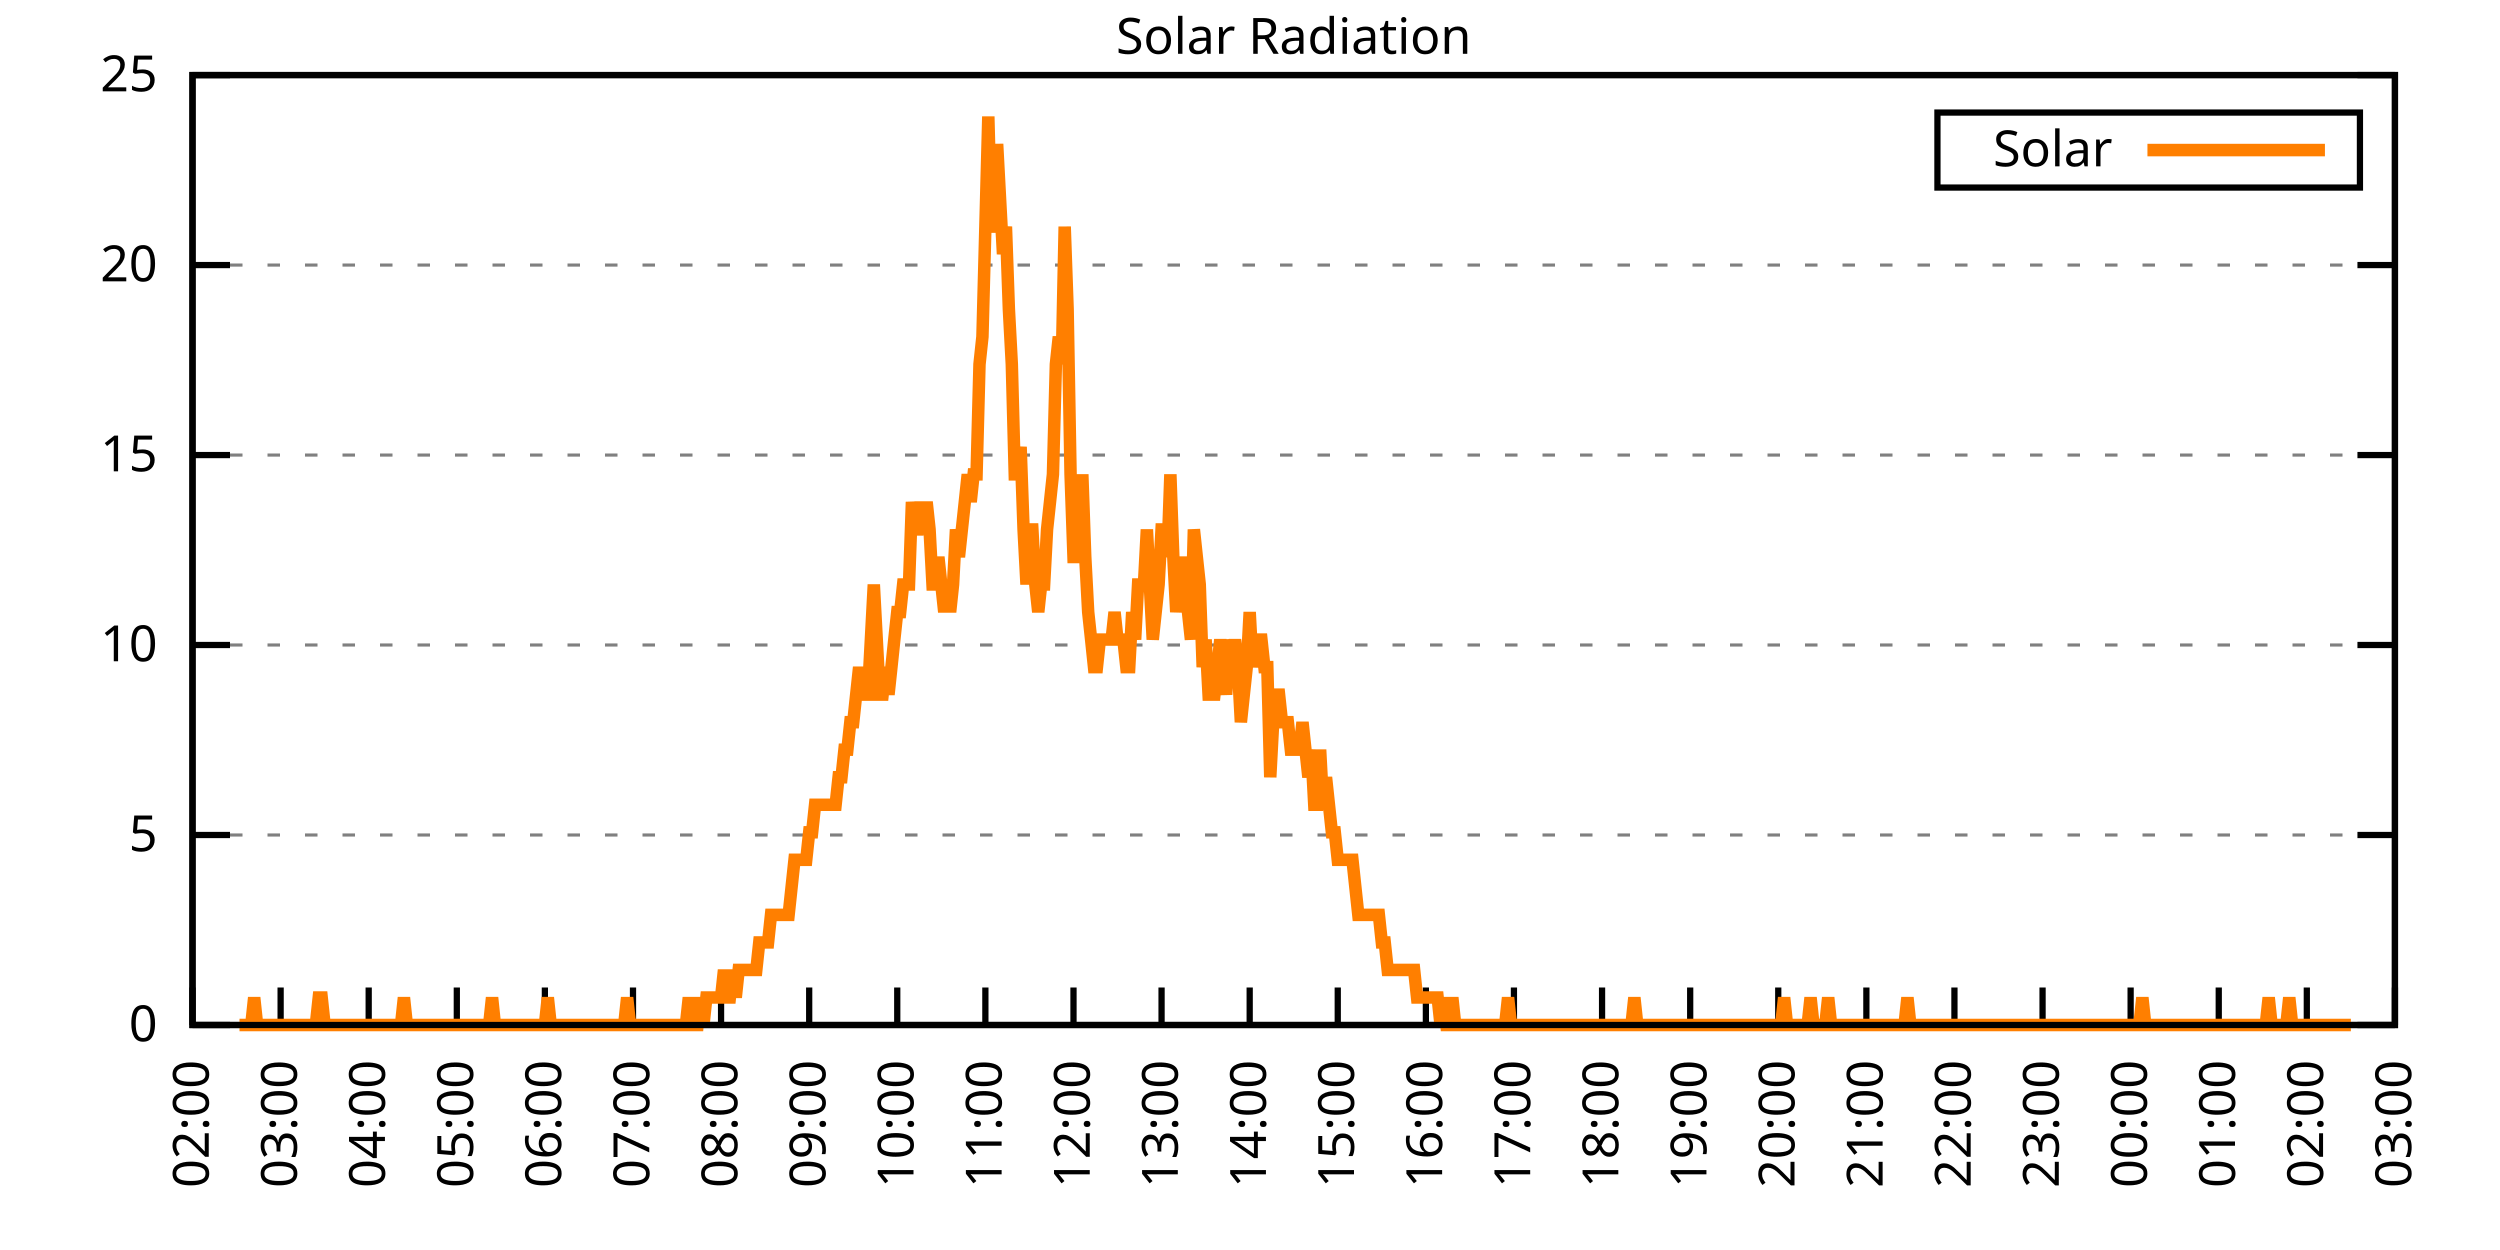
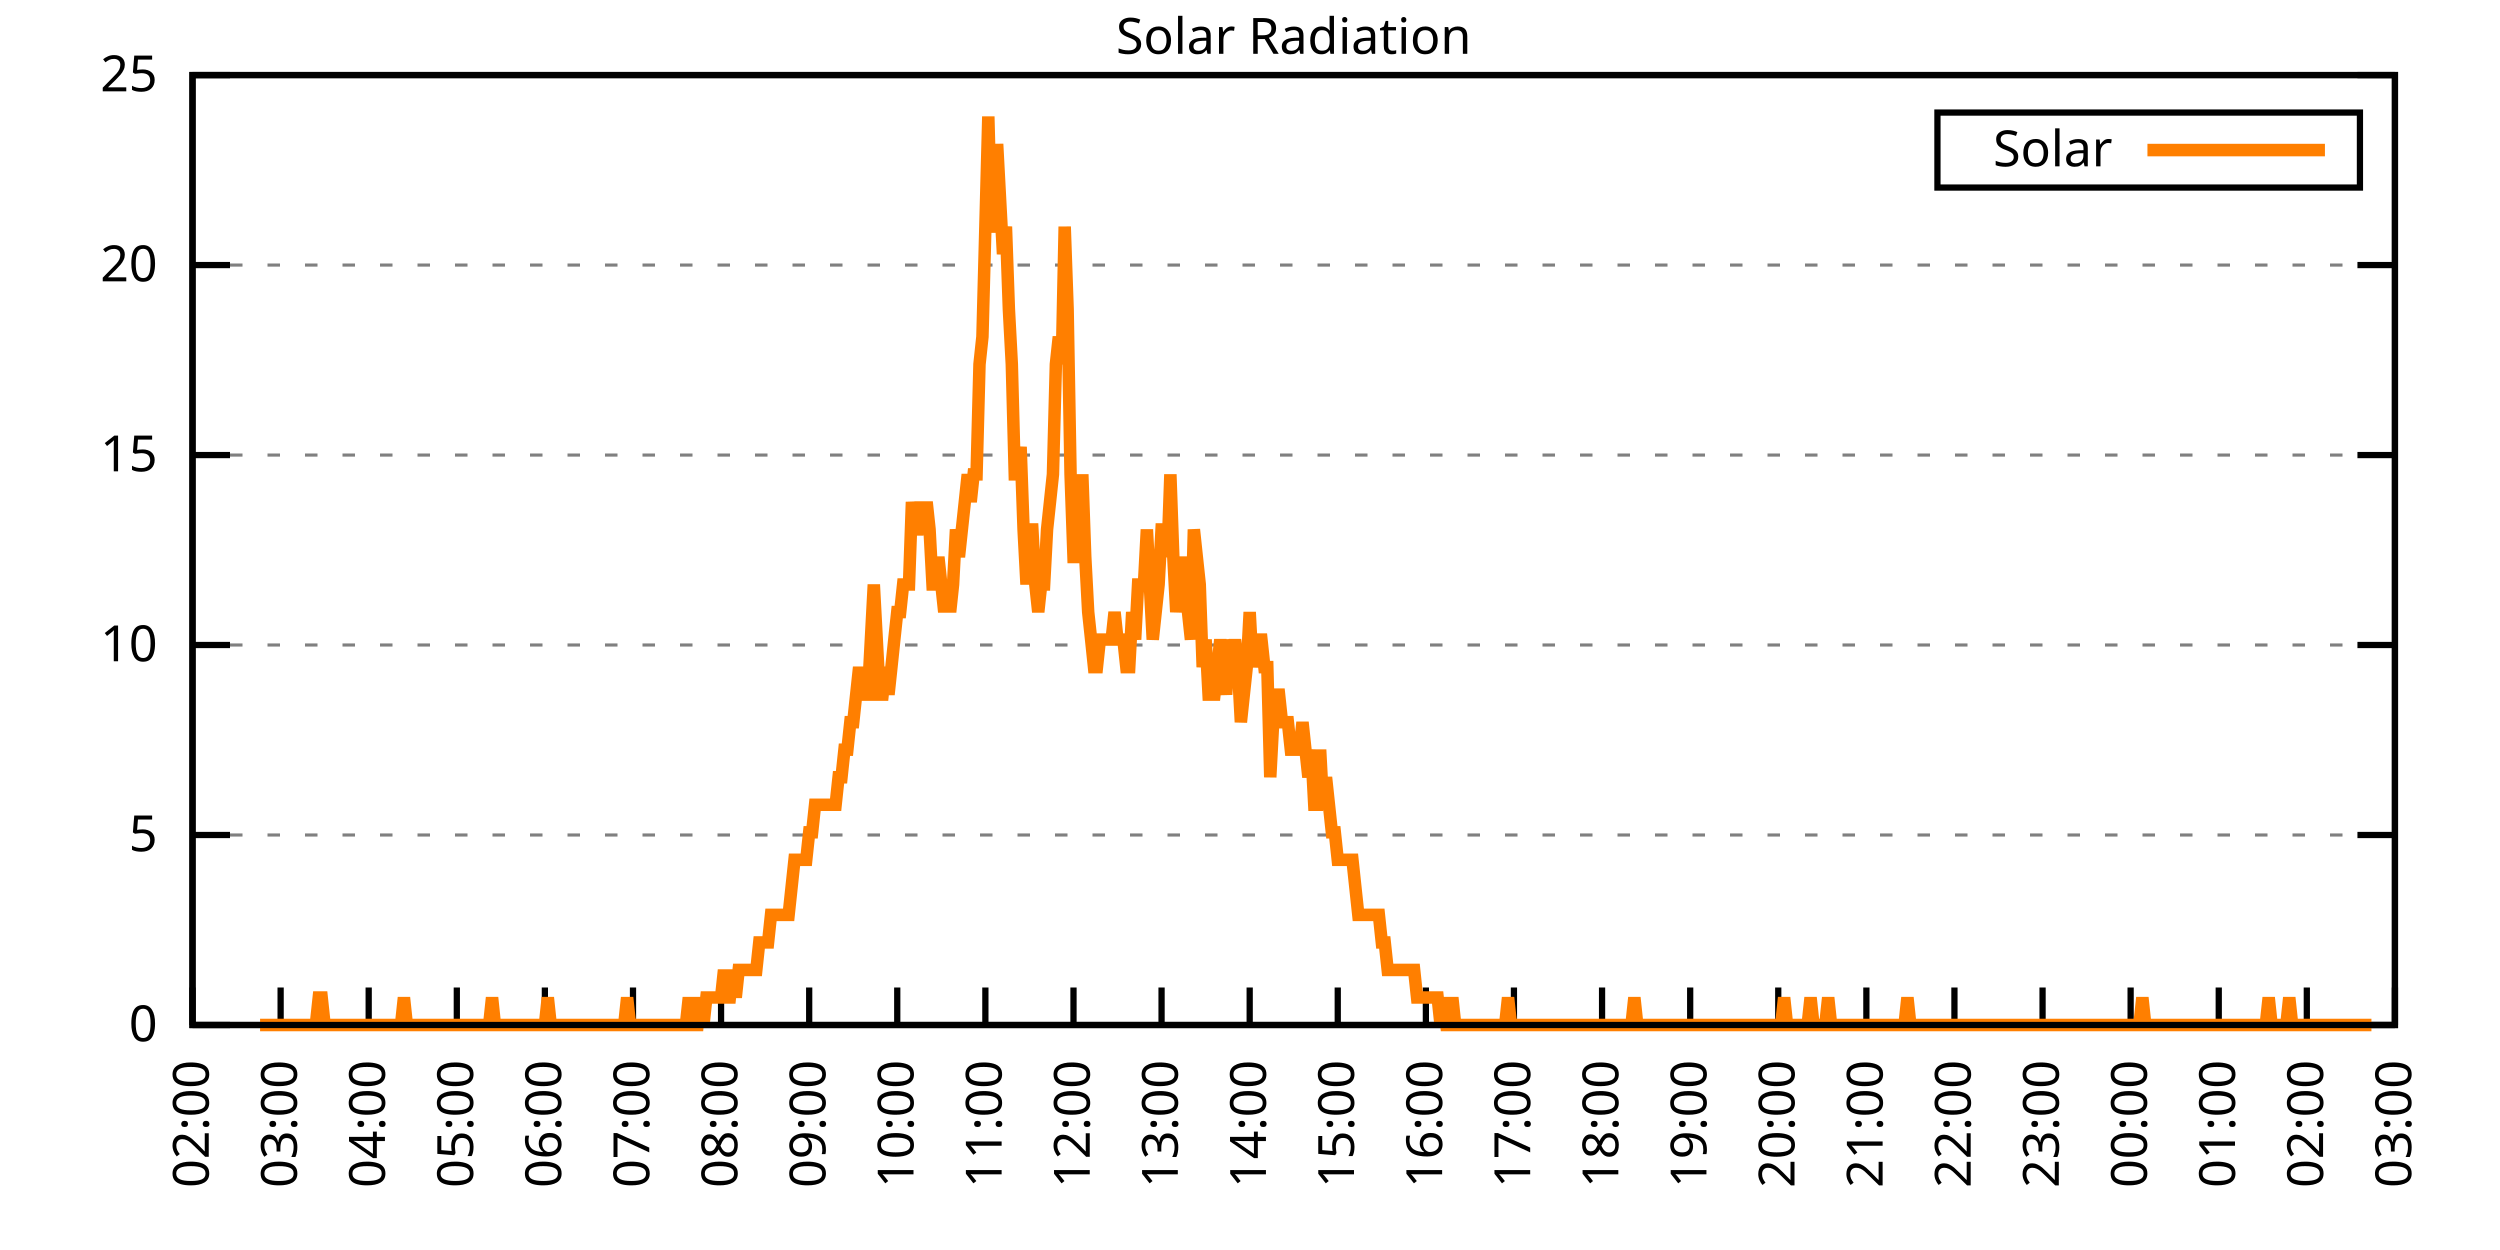
<svg xmlns="http://www.w3.org/2000/svg" xmlns:xlink="http://www.w3.org/1999/xlink" width="400" height="200" viewBox="0 0 400 200">
  <g id="gnuplot_canvas">
    <rect x="0" y="0" width="400" height="200" fill="none" />
    <defs>
      <circle id="gpDot" r="0.5" stroke-width="0.5" stroke="currentColor" />
      <path id="gpPt0" stroke-width="0.333" stroke="currentColor" d="M-1,0 h2 M0,-1 v2" />
      <path id="gpPt1" stroke-width="0.333" stroke="currentColor" d="M-1,-1 L1,1 M1,-1 L-1,1" />
      <path id="gpPt2" stroke-width="0.333" stroke="currentColor" d="M-1,0 L1,0 M0,-1 L0,1 M-1,-1 L1,1 M-1,1 L1,-1" />
      <rect id="gpPt3" stroke-width="0.333" stroke="currentColor" x="-1" y="-1" width="2" height="2" />
      <rect id="gpPt4" stroke-width="0.333" stroke="currentColor" fill="currentColor" x="-1" y="-1" width="2" height="2" />
      <circle id="gpPt5" stroke-width="0.333" stroke="currentColor" cx="0" cy="0" r="1" />
      <use xlink:href="#gpPt5" id="gpPt6" fill="currentColor" stroke="none" />
      <path id="gpPt7" stroke-width="0.333" stroke="currentColor" d="M0,-1.33 L-1.33,0.67 L1.33,0.67 z" />
      <use xlink:href="#gpPt7" id="gpPt8" fill="currentColor" stroke="none" />
      <use xlink:href="#gpPt7" id="gpPt9" stroke="currentColor" transform="rotate(180)" />
      <use xlink:href="#gpPt9" id="gpPt10" fill="currentColor" stroke="none" />
      <use xlink:href="#gpPt3" id="gpPt11" stroke="currentColor" transform="rotate(45)" />
      <use xlink:href="#gpPt11" id="gpPt12" fill="currentColor" stroke="none" />
      <path id="gpPt13" stroke-width="0.333" stroke="currentColor" d="M0,1.330 L1.265,0.411 L0.782,-1.067 L-0.782,-1.076 L-1.265,0.411 z" />
      <use xlink:href="#gpPt13" id="gpPt14" fill="currentColor" stroke="none" />
      <filter id="textbox" filterUnits="objectBoundingBox" x="0" y="0" height="1" width="1">
        <feFlood flood-color="white" flood-opacity="1" result="bgnd" />
        <feComposite in="SourceGraphic" in2="bgnd" operator="atop" />
      </filter>
      <filter id="greybox" filterUnits="objectBoundingBox" x="0" y="0" height="1" width="1">
        <feFlood flood-color="lightgrey" flood-opacity="1" result="grey" />
        <feComposite in="SourceGraphic" in2="grey" operator="atop" />
      </filter>
    </defs>
    <g fill="none" color="white" stroke="currentColor" stroke-width="1.00" stroke-linecap="butt" stroke-linejoin="miter">
</g>
    <g fill="none" color="black" stroke="currentColor" stroke-width="1.00" stroke-linecap="butt" stroke-linejoin="miter">
      <g stroke="none" shape-rendering="crispEdges">
        <polygon fill="rgb(255, 255, 255)" points="30.80,164.00 383.18,164.00 383.18,12.02 30.80,12.02 " />
      </g>
    </g>
    <g fill="none" color="black" stroke="currentColor" stroke-width="1.00" stroke-linecap="butt" stroke-linejoin="miter">
</g>
    <g fill="none" color="black" stroke="black" stroke-width="0.50" stroke-linecap="butt" stroke-linejoin="miter">
</g>
    <g fill="none" color="gray" stroke="currentColor" stroke-width="0.50" stroke-linecap="butt" stroke-linejoin="miter">
      <path stroke="gray" stroke-dasharray="2,4" class="gridline" d="M30.80,164.00 L383.19,164.00  " />
    </g>
    <g fill="none" color="gray" stroke="gray" stroke-width="1.00" stroke-linecap="butt" stroke-linejoin="miter">
</g>
    <g fill="none" color="black" stroke="currentColor" stroke-width="1.00" stroke-linecap="butt" stroke-linejoin="miter">
      <path stroke="black" d="M30.80,164.00 L36.80,164.00 M383.19,164.00 L377.19,164.00  " />
      <g transform="translate(25.20,166.60)" stroke="none" fill="black" font-family="Sans" font-size="8.00" text-anchor="end">
        <text>
          <tspan font-family="Sans"> 0</tspan>
        </text>
      </g>
    </g>
    <g fill="none" color="black" stroke="currentColor" stroke-width="1.00" stroke-linecap="butt" stroke-linejoin="miter">
</g>
    <g fill="none" color="black" stroke="black" stroke-width="0.50" stroke-linecap="butt" stroke-linejoin="miter">
</g>
    <g fill="none" color="gray" stroke="currentColor" stroke-width="0.50" stroke-linecap="butt" stroke-linejoin="miter">
      <path stroke="gray" stroke-dasharray="2,4" class="gridline" d="M30.80,133.60 L383.19,133.60  " />
    </g>
    <g fill="none" color="gray" stroke="gray" stroke-width="1.00" stroke-linecap="butt" stroke-linejoin="miter">
</g>
    <g fill="none" color="black" stroke="currentColor" stroke-width="1.00" stroke-linecap="butt" stroke-linejoin="miter">
      <path stroke="black" d="M30.80,133.60 L36.80,133.60 M383.19,133.60 L377.19,133.60  " />
      <g transform="translate(25.20,136.20)" stroke="none" fill="black" font-family="Sans" font-size="8.00" text-anchor="end">
        <text>
          <tspan font-family="Sans"> 5</tspan>
        </text>
      </g>
    </g>
    <g fill="none" color="black" stroke="currentColor" stroke-width="1.00" stroke-linecap="butt" stroke-linejoin="miter">
</g>
    <g fill="none" color="black" stroke="black" stroke-width="0.50" stroke-linecap="butt" stroke-linejoin="miter">
</g>
    <g fill="none" color="gray" stroke="currentColor" stroke-width="0.50" stroke-linecap="butt" stroke-linejoin="miter">
      <path stroke="gray" stroke-dasharray="2,4" class="gridline" d="M30.80,103.20 L383.19,103.20  " />
    </g>
    <g fill="none" color="gray" stroke="gray" stroke-width="1.00" stroke-linecap="butt" stroke-linejoin="miter">
</g>
    <g fill="none" color="black" stroke="currentColor" stroke-width="1.00" stroke-linecap="butt" stroke-linejoin="miter">
      <path stroke="black" d="M30.80,103.20 L36.80,103.20 M383.19,103.20 L377.19,103.20  " />
      <g transform="translate(25.20,105.80)" stroke="none" fill="black" font-family="Sans" font-size="8.00" text-anchor="end">
        <text>
          <tspan font-family="Sans"> 10</tspan>
        </text>
      </g>
    </g>
    <g fill="none" color="black" stroke="currentColor" stroke-width="1.00" stroke-linecap="butt" stroke-linejoin="miter">
</g>
    <g fill="none" color="black" stroke="black" stroke-width="0.50" stroke-linecap="butt" stroke-linejoin="miter">
</g>
    <g fill="none" color="gray" stroke="currentColor" stroke-width="0.50" stroke-linecap="butt" stroke-linejoin="miter">
      <path stroke="gray" stroke-dasharray="2,4" class="gridline" d="M30.80,72.81 L383.19,72.81  " />
    </g>
    <g fill="none" color="gray" stroke="gray" stroke-width="1.00" stroke-linecap="butt" stroke-linejoin="miter">
</g>
    <g fill="none" color="black" stroke="currentColor" stroke-width="1.00" stroke-linecap="butt" stroke-linejoin="miter">
      <path stroke="black" d="M30.80,72.81 L36.80,72.81 M383.19,72.81 L377.19,72.81  " />
      <g transform="translate(25.20,75.41)" stroke="none" fill="black" font-family="Sans" font-size="8.00" text-anchor="end">
        <text>
          <tspan font-family="Sans"> 15</tspan>
        </text>
      </g>
    </g>
    <g fill="none" color="black" stroke="currentColor" stroke-width="1.00" stroke-linecap="butt" stroke-linejoin="miter">
</g>
    <g fill="none" color="black" stroke="black" stroke-width="0.50" stroke-linecap="butt" stroke-linejoin="miter">
</g>
    <g fill="none" color="gray" stroke="currentColor" stroke-width="0.50" stroke-linecap="butt" stroke-linejoin="miter">
      <path stroke="gray" stroke-dasharray="2,4" class="gridline" d="M30.80,42.41 L383.19,42.41  " />
    </g>
    <g fill="none" color="gray" stroke="gray" stroke-width="1.00" stroke-linecap="butt" stroke-linejoin="miter">
</g>
    <g fill="none" color="black" stroke="currentColor" stroke-width="1.00" stroke-linecap="butt" stroke-linejoin="miter">
      <path stroke="black" d="M30.80,42.41 L36.80,42.41 M383.19,42.41 L377.19,42.41  " />
      <g transform="translate(25.20,45.01)" stroke="none" fill="black" font-family="Sans" font-size="8.00" text-anchor="end">
        <text>
          <tspan font-family="Sans"> 20</tspan>
        </text>
      </g>
    </g>
    <g fill="none" color="black" stroke="currentColor" stroke-width="1.00" stroke-linecap="butt" stroke-linejoin="miter">
</g>
    <g fill="none" color="black" stroke="black" stroke-width="0.50" stroke-linecap="butt" stroke-linejoin="miter">
</g>
    <g fill="none" color="gray" stroke="currentColor" stroke-width="0.50" stroke-linecap="butt" stroke-linejoin="miter">
      <path stroke="gray" stroke-dasharray="2,4" class="gridline" d="M30.80,12.01 L383.19,12.01  " />
    </g>
    <g fill="none" color="gray" stroke="gray" stroke-width="1.00" stroke-linecap="butt" stroke-linejoin="miter">
</g>
    <g fill="none" color="black" stroke="currentColor" stroke-width="1.00" stroke-linecap="butt" stroke-linejoin="miter">
      <path stroke="black" d="M30.80,12.01 L36.80,12.01 M383.19,12.01 L377.19,12.01  " />
      <g transform="translate(25.20,14.61)" stroke="none" fill="black" font-family="Sans" font-size="8.00" text-anchor="end">
        <text>
          <tspan font-family="Sans"> 25</tspan>
        </text>
      </g>
    </g>
    <g fill="none" color="black" stroke="currentColor" stroke-width="1.00" stroke-linecap="butt" stroke-linejoin="miter">
      <path stroke="black" d="M30.80,164.00 L30.80,158.00  " />
      <g transform="translate(33.40,169.60) rotate(270.00)" stroke="none" fill="black" font-family="Sans" font-size="8.00" text-anchor="end">
        <text>
          <tspan font-family="Sans">02:00</tspan>
        </text>
      </g>
    </g>
    <g fill="none" color="black" stroke="currentColor" stroke-width="1.00" stroke-linecap="butt" stroke-linejoin="miter">
      <path stroke="black" d="M44.90,164.00 L44.90,158.00  " />
      <g transform="translate(47.50,169.60) rotate(270.00)" stroke="none" fill="black" font-family="Sans" font-size="8.00" text-anchor="end">
        <text>
          <tspan font-family="Sans">03:00</tspan>
        </text>
      </g>
    </g>
    <g fill="none" color="black" stroke="currentColor" stroke-width="1.00" stroke-linecap="butt" stroke-linejoin="miter">
      <path stroke="black" d="M58.99,164.00 L58.99,158.00  " />
      <g transform="translate(61.59,169.60) rotate(270.00)" stroke="none" fill="black" font-family="Sans" font-size="8.00" text-anchor="end">
        <text>
          <tspan font-family="Sans">04:00</tspan>
        </text>
      </g>
    </g>
    <g fill="none" color="black" stroke="currentColor" stroke-width="1.00" stroke-linecap="butt" stroke-linejoin="miter">
      <path stroke="black" d="M73.09,164.00 L73.09,158.00  " />
      <g transform="translate(75.69,169.60) rotate(270.00)" stroke="none" fill="black" font-family="Sans" font-size="8.00" text-anchor="end">
        <text>
          <tspan font-family="Sans">05:00</tspan>
        </text>
      </g>
    </g>
    <g fill="none" color="black" stroke="currentColor" stroke-width="1.00" stroke-linecap="butt" stroke-linejoin="miter">
      <path stroke="black" d="M87.18,164.00 L87.18,158.00  " />
      <g transform="translate(89.78,169.60) rotate(270.00)" stroke="none" fill="black" font-family="Sans" font-size="8.00" text-anchor="end">
        <text>
          <tspan font-family="Sans">06:00</tspan>
        </text>
      </g>
    </g>
    <g fill="none" color="black" stroke="currentColor" stroke-width="1.00" stroke-linecap="butt" stroke-linejoin="miter">
      <path stroke="black" d="M101.28,164.00 L101.28,158.00  " />
      <g transform="translate(103.88,169.60) rotate(270.00)" stroke="none" fill="black" font-family="Sans" font-size="8.00" text-anchor="end">
        <text>
          <tspan font-family="Sans">07:00</tspan>
        </text>
      </g>
    </g>
    <g fill="none" color="black" stroke="currentColor" stroke-width="1.00" stroke-linecap="butt" stroke-linejoin="miter">
      <path stroke="black" d="M115.37,164.00 L115.37,158.00  " />
      <g transform="translate(117.97,169.60) rotate(270.00)" stroke="none" fill="black" font-family="Sans" font-size="8.00" text-anchor="end">
        <text>
          <tspan font-family="Sans">08:00</tspan>
        </text>
      </g>
    </g>
    <g fill="none" color="black" stroke="currentColor" stroke-width="1.00" stroke-linecap="butt" stroke-linejoin="miter">
      <path stroke="black" d="M129.47,164.00 L129.47,158.00  " />
      <g transform="translate(132.07,169.60) rotate(270.00)" stroke="none" fill="black" font-family="Sans" font-size="8.00" text-anchor="end">
        <text>
          <tspan font-family="Sans">09:00</tspan>
        </text>
      </g>
    </g>
    <g fill="none" color="black" stroke="currentColor" stroke-width="1.00" stroke-linecap="butt" stroke-linejoin="miter">
      <path stroke="black" d="M143.56,164.00 L143.56,158.00  " />
      <g transform="translate(146.16,169.60) rotate(270.00)" stroke="none" fill="black" font-family="Sans" font-size="8.00" text-anchor="end">
        <text>
          <tspan font-family="Sans">10:00</tspan>
        </text>
      </g>
    </g>
    <g fill="none" color="black" stroke="currentColor" stroke-width="1.00" stroke-linecap="butt" stroke-linejoin="miter">
      <path stroke="black" d="M157.66,164.00 L157.66,158.00  " />
      <g transform="translate(160.26,169.60) rotate(270.00)" stroke="none" fill="black" font-family="Sans" font-size="8.00" text-anchor="end">
        <text>
          <tspan font-family="Sans">11:00</tspan>
        </text>
      </g>
    </g>
    <g fill="none" color="black" stroke="currentColor" stroke-width="1.00" stroke-linecap="butt" stroke-linejoin="miter">
      <path stroke="black" d="M171.76,164.00 L171.76,158.00  " />
      <g transform="translate(174.36,169.60) rotate(270.00)" stroke="none" fill="black" font-family="Sans" font-size="8.00" text-anchor="end">
        <text>
          <tspan font-family="Sans">12:00</tspan>
        </text>
      </g>
    </g>
    <g fill="none" color="black" stroke="currentColor" stroke-width="1.00" stroke-linecap="butt" stroke-linejoin="miter">
      <path stroke="black" d="M185.85,164.00 L185.85,158.00  " />
      <g transform="translate(188.45,169.60) rotate(270.00)" stroke="none" fill="black" font-family="Sans" font-size="8.00" text-anchor="end">
        <text>
          <tspan font-family="Sans">13:00</tspan>
        </text>
      </g>
    </g>
    <g fill="none" color="black" stroke="currentColor" stroke-width="1.00" stroke-linecap="butt" stroke-linejoin="miter">
      <path stroke="black" d="M199.95,164.00 L199.95,158.00  " />
      <g transform="translate(202.55,169.60) rotate(270.00)" stroke="none" fill="black" font-family="Sans" font-size="8.00" text-anchor="end">
        <text>
          <tspan font-family="Sans">14:00</tspan>
        </text>
      </g>
    </g>
    <g fill="none" color="black" stroke="currentColor" stroke-width="1.00" stroke-linecap="butt" stroke-linejoin="miter">
      <path stroke="black" d="M214.04,164.00 L214.04,158.00  " />
      <g transform="translate(216.64,169.60) rotate(270.00)" stroke="none" fill="black" font-family="Sans" font-size="8.00" text-anchor="end">
        <text>
          <tspan font-family="Sans">15:00</tspan>
        </text>
      </g>
    </g>
    <g fill="none" color="black" stroke="currentColor" stroke-width="1.00" stroke-linecap="butt" stroke-linejoin="miter">
      <path stroke="black" d="M228.14,164.00 L228.14,158.00  " />
      <g transform="translate(230.74,169.60) rotate(270.00)" stroke="none" fill="black" font-family="Sans" font-size="8.00" text-anchor="end">
        <text>
          <tspan font-family="Sans">16:00</tspan>
        </text>
      </g>
    </g>
    <g fill="none" color="black" stroke="currentColor" stroke-width="1.00" stroke-linecap="butt" stroke-linejoin="miter">
      <path stroke="black" d="M242.23,164.00 L242.23,158.00  " />
      <g transform="translate(244.83,169.60) rotate(270.00)" stroke="none" fill="black" font-family="Sans" font-size="8.00" text-anchor="end">
        <text>
          <tspan font-family="Sans">17:00</tspan>
        </text>
      </g>
    </g>
    <g fill="none" color="black" stroke="currentColor" stroke-width="1.00" stroke-linecap="butt" stroke-linejoin="miter">
      <path stroke="black" d="M256.33,164.00 L256.33,158.00  " />
      <g transform="translate(258.93,169.60) rotate(270.00)" stroke="none" fill="black" font-family="Sans" font-size="8.00" text-anchor="end">
        <text>
          <tspan font-family="Sans">18:00</tspan>
        </text>
      </g>
    </g>
    <g fill="none" color="black" stroke="currentColor" stroke-width="1.00" stroke-linecap="butt" stroke-linejoin="miter">
      <path stroke="black" d="M270.43,164.00 L270.43,158.00  " />
      <g transform="translate(273.03,169.60) rotate(270.00)" stroke="none" fill="black" font-family="Sans" font-size="8.00" text-anchor="end">
        <text>
          <tspan font-family="Sans">19:00</tspan>
        </text>
      </g>
    </g>
    <g fill="none" color="black" stroke="currentColor" stroke-width="1.00" stroke-linecap="butt" stroke-linejoin="miter">
      <path stroke="black" d="M284.52,164.00 L284.52,158.00  " />
      <g transform="translate(287.12,169.60) rotate(270.00)" stroke="none" fill="black" font-family="Sans" font-size="8.00" text-anchor="end">
        <text>
          <tspan font-family="Sans">20:00</tspan>
        </text>
      </g>
    </g>
    <g fill="none" color="black" stroke="currentColor" stroke-width="1.00" stroke-linecap="butt" stroke-linejoin="miter">
      <path stroke="black" d="M298.62,164.00 L298.62,158.00  " />
      <g transform="translate(301.22,169.60) rotate(270.00)" stroke="none" fill="black" font-family="Sans" font-size="8.00" text-anchor="end">
        <text>
          <tspan font-family="Sans">21:00</tspan>
        </text>
      </g>
    </g>
    <g fill="none" color="black" stroke="currentColor" stroke-width="1.00" stroke-linecap="butt" stroke-linejoin="miter">
      <path stroke="black" d="M312.71,164.00 L312.71,158.00  " />
      <g transform="translate(315.31,169.60) rotate(270.00)" stroke="none" fill="black" font-family="Sans" font-size="8.00" text-anchor="end">
        <text>
          <tspan font-family="Sans">22:00</tspan>
        </text>
      </g>
    </g>
    <g fill="none" color="black" stroke="currentColor" stroke-width="1.00" stroke-linecap="butt" stroke-linejoin="miter">
      <path stroke="black" d="M326.81,164.00 L326.81,158.00  " />
      <g transform="translate(329.41,169.60) rotate(270.00)" stroke="none" fill="black" font-family="Sans" font-size="8.00" text-anchor="end">
        <text>
          <tspan font-family="Sans">23:00</tspan>
        </text>
      </g>
    </g>
    <g fill="none" color="black" stroke="currentColor" stroke-width="1.00" stroke-linecap="butt" stroke-linejoin="miter">
      <path stroke="black" d="M340.90,164.00 L340.90,158.00  " />
      <g transform="translate(343.50,169.60) rotate(270.00)" stroke="none" fill="black" font-family="Sans" font-size="8.00" text-anchor="end">
        <text>
          <tspan font-family="Sans">00:00</tspan>
        </text>
      </g>
    </g>
    <g fill="none" color="black" stroke="currentColor" stroke-width="1.00" stroke-linecap="butt" stroke-linejoin="miter">
      <path stroke="black" d="M355.00,164.00 L355.00,158.00  " />
      <g transform="translate(357.60,169.60) rotate(270.00)" stroke="none" fill="black" font-family="Sans" font-size="8.00" text-anchor="end">
        <text>
          <tspan font-family="Sans">01:00</tspan>
        </text>
      </g>
    </g>
    <g fill="none" color="black" stroke="currentColor" stroke-width="1.00" stroke-linecap="butt" stroke-linejoin="miter">
      <path stroke="black" d="M369.09,164.00 L369.09,158.00  " />
      <g transform="translate(371.69,169.60) rotate(270.00)" stroke="none" fill="black" font-family="Sans" font-size="8.00" text-anchor="end">
        <text>
          <tspan font-family="Sans">02:00</tspan>
        </text>
      </g>
    </g>
    <g fill="none" color="black" stroke="currentColor" stroke-width="1.00" stroke-linecap="butt" stroke-linejoin="miter">
      <path stroke="black" d="M383.19,164.00 L383.19,158.00  " />
      <g transform="translate(385.79,169.60) rotate(270.00)" stroke="none" fill="black" font-family="Sans" font-size="8.00" text-anchor="end">
        <text>
          <tspan font-family="Sans">03:00</tspan>
        </text>
      </g>
    </g>
    <g fill="none" color="black" stroke="currentColor" stroke-width="1.00" stroke-linecap="butt" stroke-linejoin="miter">
</g>
    <g fill="none" color="black" stroke="currentColor" stroke-width="1.00" stroke-linecap="butt" stroke-linejoin="miter">
      <path stroke="black" d="M30.80,12.01 L30.80,164.00 L383.19,164.00 L383.19,12.01 L30.80,12.01 Z  " />
    </g>
    <g fill="none" color="black" stroke="currentColor" stroke-width="1.00" stroke-linecap="butt" stroke-linejoin="miter">
</g>
    <g fill="none" color="black" stroke="currentColor" stroke-width="1.00" stroke-linecap="butt" stroke-linejoin="miter">
      <path stroke="black" d="M309.99,30.01 L309.99,18.01 L377.59,18.01 L377.59,30.01 L309.99,30.01 Z  " />
    </g>
    <g id="Solar_Radiation_plot_1">
      <g fill="none" color="white" stroke="black" stroke-width="2.00" stroke-linecap="butt" stroke-linejoin="miter">
</g>
      <g fill="none" color="black" stroke="currentColor" stroke-width="2.00" stroke-linecap="butt" stroke-linejoin="miter">
        <g transform="translate(337.99,26.61)" stroke="none" fill="black" font-family="Sans" font-size="8.00" text-anchor="end">
          <text>
            <tspan font-family="Sans">Solar</tspan>
          </text>
        </g>
      </g>
      <g fill="none" color="black" stroke="currentColor" stroke-width="2.00" stroke-linecap="butt" stroke-linejoin="miter">
-         <path stroke="rgb(255, 127,   0)" d="M343.59,24.01 L371.99,24.01 M38.32,164.00 L38.79,164.00 L39.26,164.00 L39.73,164.00 L40.20,164.00 L40.67,159.60   L41.14,164.00 L41.61,164.00 L42.08,164.00 L42.55,164.00 L43.02,164.00 L43.49,164.00 L43.96,164.00 L44.43,164.00   L44.90,164.00 L45.37,164.00 L45.84,164.00 L46.31,164.00 L46.78,164.00 L47.24,164.00 L47.71,164.00 L48.18,164.00   L48.65,164.00 L49.12,164.00 L49.59,164.00 L50.06,164.00 L50.53,164.00 L51.00,159.60 L51.47,159.60 L51.94,164.00   L52.41,164.00 L52.88,164.00 L53.35,164.00 L53.82,164.00 L54.29,164.00 L54.76,164.00 L55.23,164.00 L55.70,164.00   L56.17,164.00 L56.64,164.00 L57.11,164.00 L57.58,164.00 L58.05,164.00 L58.52,164.00 L58.99,164.00 L59.46,164.00   L59.93,164.00 L60.40,164.00 L60.87,164.00 L61.34,164.00 L61.81,164.00 L62.28,164.00 L62.75,164.00 L63.22,164.00   L63.69,164.00 L64.16,164.00 L64.63,159.60 L65.10,164.00 L65.57,164.00 L66.04,164.00 L66.51,164.00 L66.98,164.00   L67.45,164.00 L67.92,164.00 L68.39,164.00 L68.86,164.00 L69.33,164.00 L69.80,164.00 L70.27,164.00 L70.74,164.00   L71.21,164.00 L71.68,164.00 L72.15,164.00 L72.62,164.00 L73.09,164.00 L73.56,164.00 L74.03,164.00 L74.50,164.00   L74.97,164.00 L75.44,164.00 L75.91,164.00 L76.38,164.00 L76.85,164.00 L77.32,164.00 L77.79,164.00 L78.26,164.00   L78.73,159.60 L79.19,164.00 L79.66,164.00 L80.13,164.00 L80.60,164.00 L81.07,164.00 L81.54,164.00 L82.01,164.00   L82.48,164.00 L82.95,164.00 L83.42,164.00 L83.89,164.00 L84.36,164.00 L84.83,164.00 L85.30,164.00 L85.77,164.00   L86.24,164.00 L86.71,164.00 L87.18,164.00 L87.65,159.60 L88.12,164.00 L88.59,164.00 L89.06,164.00 L89.53,164.00   L90.00,164.00 L90.47,164.00 L90.94,164.00 L91.41,164.00 L91.88,164.00 L92.35,164.00 L92.82,164.00 L93.29,164.00   L93.76,164.00 L94.23,164.00 L94.70,164.00 L95.17,164.00 L95.64,164.00 L96.11,164.00 L96.58,164.00 L97.05,164.00   L97.52,164.00 L97.99,164.00 L98.46,164.00 L98.93,164.00 L99.40,164.00 L99.87,164.00 L100.34,159.60 L100.81,164.00   L101.28,164.00 L101.75,164.00 L102.22,164.00 L102.69,164.00 L103.16,164.00 L103.63,164.00 L104.10,164.00 L104.57,164.00   L105.04,164.00 L105.51,164.00 L105.98,164.00 L106.45,164.00 L106.92,164.00 L107.39,164.00 L107.86,164.00 L108.33,164.00   L108.80,164.00 L109.27,164.00 L109.74,164.00 L110.21,159.60 L110.68,164.00 L111.14,164.00 L111.61,164.00 L112.08,159.60   L112.55,164.00 L113.02,159.60 L113.49,159.60 L113.96,159.60 L114.43,159.60 L114.90,159.60 L115.37,159.60 L115.84,155.19   L116.31,159.60 L116.78,159.60 L117.25,155.19 L117.72,159.60 L118.19,155.19 L118.66,155.19 L119.13,155.19 L119.60,155.19   L120.07,155.19 L120.54,155.19 L121.01,155.19 L121.48,150.79 L121.95,150.79 L122.42,150.79 L122.89,150.79 L123.36,146.38   L123.83,146.38 L124.30,146.38 L124.77,146.38 L125.24,146.38 L125.71,146.38 L126.18,146.38 L126.65,141.98 L127.12,137.57   L127.59,137.57 L128.06,137.57 L128.53,137.57 L129.00,137.57 L129.47,133.17 L129.94,133.17 L130.41,128.76 L130.88,128.76   L131.35,128.76 L131.82,128.76 L132.29,128.76 L132.76,128.76 L133.23,128.76 L133.70,128.76 L134.17,124.36 L134.64,124.36   L135.11,119.95 L135.58,119.95 L136.05,115.55 L136.52,115.55 L136.99,111.14 L137.46,106.74 L137.93,111.14 L138.40,111.14   L138.87,111.14 L139.34,102.33 L139.81,93.52 L140.28,102.33 L140.75,111.14 L141.22,111.14 L141.69,106.74 L142.16,111.14   L142.63,106.74 L143.09,102.33 L143.56,97.93 L144.03,97.93 L144.50,93.52 L144.97,93.52 L145.44,93.52 L145.91,80.31   L146.38,84.71 L146.85,84.71 L147.32,80.31 L147.79,84.71 L148.26,80.31 L148.73,84.71 L149.20,93.52 L149.67,93.52   L150.14,89.12 L150.61,93.52 L151.08,97.93 L151.55,93.52 L152.02,97.93 L152.49,93.52 L152.96,84.71 L153.43,89.12   L153.90,84.71 L154.37,80.31 L154.84,75.90 L155.31,80.31 L155.78,75.90 L156.25,75.90 L156.72,58.28 L157.19,53.88   L157.66,36.26 L158.13,18.64 L158.60,36.26 L159.07,36.26 L159.54,23.04 L160.01,31.85 L160.48,40.66 L160.95,36.26   L161.42,49.47 L161.89,58.28 L162.36,75.90 L162.83,75.90 L163.30,71.50 L163.77,84.71 L164.24,93.52 L164.71,84.71   L165.18,84.71 L165.65,93.52 L166.12,97.93 L166.59,93.52 L167.06,93.52 L167.53,84.71 L168.00,80.31 L168.47,75.90   L168.94,58.28 L169.41,53.88 L169.88,58.28 L170.35,36.26 L170.82,49.47 L171.29,75.90 L171.76,89.12 L172.23,89.12   L172.70,89.12 L173.17,75.90 L173.64,89.12 L174.11,97.93 L174.58,102.33 L175.04,106.74 L175.51,106.74 L175.98,102.33   L176.45,102.33 L176.92,102.33 L177.39,102.33 L177.86,102.33 L178.33,97.93 L178.80,102.33 L179.27,102.33 L179.74,102.33   L180.21,106.74 L180.68,106.74 L181.15,97.93 L181.62,102.33 L182.09,93.52 L182.56,93.52 L183.03,93.52 L183.50,84.71   L183.97,93.52 L184.44,102.33 L184.91,97.93 L185.38,93.52 L185.85,84.71 L186.32,84.71 L186.79,89.12 L187.26,75.90   L187.73,89.12 L188.20,97.93 L188.67,93.52 L189.14,89.12 L189.61,93.52 L190.08,97.93 L190.55,102.33 L191.02,84.71   L191.49,89.12 L191.96,93.52 L192.43,106.74 L192.90,102.33 L193.37,111.14 L193.84,111.14 L194.31,111.14 L194.78,106.74   L195.25,102.33 L195.72,106.74 L196.19,111.14 L196.66,102.33 L197.13,106.74 L197.60,102.33 L198.07,106.74 L198.54,115.55   L199.01,111.14 L199.48,106.74 L199.95,97.93 L200.42,106.74 L200.89,102.33 L201.36,102.33 L201.83,102.33 L202.30,106.74   L202.77,106.74 L203.24,124.36 L203.71,115.55 L204.18,111.14 L204.65,111.14 L205.12,115.55 L205.59,115.55 L206.06,115.55   L206.53,119.95 L207.00,119.95 L207.46,119.95 L207.93,119.95 L208.40,115.55 L208.87,119.95 L209.34,124.36 L209.81,119.95   L210.28,128.76 L210.75,128.76 L211.22,119.95 L211.69,128.76 L212.16,124.36 L212.63,128.76 L213.10,133.17 L213.57,133.17   L214.04,137.57 L214.51,137.57 L214.98,137.57 L215.45,137.57 L215.92,137.57 L216.39,137.57 L216.86,141.98 L217.33,146.38   L217.80,146.38 L218.27,146.38 L218.74,146.38 L219.21,146.38 L219.68,146.38 L220.15,146.38 L220.62,146.38 L221.09,150.79   L221.56,150.79 L222.03,155.19 L222.50,155.19 L222.97,155.19 L223.44,155.19 L223.91,155.19 L224.38,155.19 L224.85,155.19   L225.32,155.19 L225.79,155.19 L226.26,155.19 L226.73,159.60 L227.20,159.60 L227.67,159.60 L228.14,159.60 L228.61,159.60   L229.08,159.60 L229.55,159.60 L230.02,159.60 L230.49,164.00 L230.96,159.60 L231.43,164.00 L231.90,164.00 L232.37,159.60   L232.84,164.00 L233.31,164.00 L233.78,164.00 L234.25,164.00 L234.72,164.00 L235.19,164.00 L235.66,164.00 L236.13,164.00   L236.60,164.00 L237.07,164.00 L237.54,164.00 L238.01,164.00 L238.48,164.00 L238.95,164.00 L239.41,164.00 L239.88,164.00   L240.35,164.00 L240.82,164.00 L241.29,159.60 L241.76,164.00 L242.23,164.00 L242.70,164.00 L243.17,164.00 L243.64,164.00   L244.11,164.00 L244.58,164.00 L245.05,164.00 L245.52,164.00 L245.99,164.00 L246.46,164.00 L246.93,164.00 L247.40,164.00   L247.87,164.00 L248.34,164.00 L248.81,164.00 L249.28,164.00 L249.75,164.00 L250.22,164.00 L250.69,164.00 L251.16,164.00   L251.63,164.00 L252.10,164.00 L252.57,164.00 L253.04,164.00 L253.51,164.00 L253.98,164.00 L254.45,164.00 L254.92,164.00   L255.39,164.00 L255.86,164.00 L256.33,164.00 L256.80,164.00 L257.27,164.00 L257.74,164.00 L258.21,164.00 L258.68,164.00   L259.15,164.00 L259.62,164.00 L260.09,164.00 L260.56,164.00 L261.03,164.00 L261.50,159.60 L261.97,164.00 L262.44,164.00   L262.91,164.00 L263.38,164.00 L263.85,164.00 L264.32,164.00 L264.79,164.00 L265.26,164.00 L265.73,164.00 L266.20,164.00   L266.67,164.00 L267.14,164.00 L267.61,164.00 L268.08,164.00 L268.55,164.00 L269.02,164.00 L269.49,164.00 L269.96,164.00   L270.43,164.00 L270.90,164.00 L271.36,164.00 L271.83,164.00 L272.30,164.00 L272.77,164.00 L273.24,164.00 L273.71,164.00   L274.18,164.00 L274.65,164.00 L275.12,164.00 L275.59,164.00 L276.06,164.00 L276.53,164.00 L277.00,164.00 L277.47,164.00   L277.94,164.00 L278.41,164.00 L278.88,164.00 L279.35,164.00 L279.82,164.00 L280.29,164.00 L280.76,164.00 L281.23,164.00   L281.70,164.00 L282.17,164.00 L282.64,164.00 L283.11,164.00 L283.58,164.00 L284.05,164.00 L284.52,164.00 L284.99,164.00   L285.46,159.60 L285.93,164.00 L286.40,164.00 L286.87,164.00 L287.34,164.00 L287.81,164.00 L288.28,164.00 L288.75,164.00   L289.22,164.00 L289.69,159.60 L290.16,164.00 L290.63,164.00 L291.10,164.00 L291.57,164.00 L292.04,164.00 L292.51,159.60   L292.98,164.00 L293.45,164.00 L293.92,164.00 L294.39,164.00 L294.86,164.00 L295.33,164.00 L295.80,164.00 L296.27,164.00   L296.74,164.00 L297.21,164.00 L297.68,164.00 L298.15,164.00 L298.62,164.00 L299.09,164.00 L299.56,164.00 L300.03,164.00   L300.50,164.00 L300.97,164.00 L301.44,164.00 L301.91,164.00 L302.38,164.00 L302.85,164.00 L303.31,164.00 L303.78,164.00   L304.25,164.00 L304.72,164.00 L305.19,159.60 L305.66,164.00 L306.13,164.00 L306.60,164.00 L307.07,164.00 L307.54,164.00   L308.01,164.00 L308.48,164.00 L308.95,164.00 L309.42,164.00 L309.89,164.00 L310.36,164.00 L310.83,164.00 L311.30,164.00   L311.77,164.00 L312.24,164.00 L312.71,164.00 L313.18,164.00 L313.65,164.00 L314.12,164.00 L314.59,164.00 L315.06,164.00   L315.53,164.00 L316.00,164.00 L316.47,164.00 L316.94,164.00 L317.41,164.00 L317.88,164.00 L318.35,164.00 L318.82,164.00   L319.29,164.00 L319.76,164.00 L320.23,164.00 L320.70,164.00 L321.17,164.00 L321.64,164.00 L322.11,164.00 L322.58,164.00   L323.05,164.00 L323.52,164.00 L323.99,164.00 L324.46,164.00 L324.93,164.00 L325.40,164.00 L325.87,164.00 L326.34,164.00   L326.81,164.00 L327.28,164.00 L327.75,164.00 L328.22,164.00 L328.69,164.00 L329.16,164.00 L329.63,164.00 L330.10,164.00   L330.57,164.00 L331.04,164.00 L331.51,164.00 L331.98,164.00 L332.45,164.00 L332.92,164.00 L333.39,164.00 L333.86,164.00   L334.33,164.00 L334.80,164.00 L335.26,164.00 L335.73,164.00 L336.20,164.00 L336.67,164.00 L337.14,164.00 L337.61,164.00   L338.08,164.00 L338.55,164.00 L339.02,164.00 L339.49,164.00 L339.96,164.00 L340.43,164.00 L340.90,164.00 L341.37,164.00   L341.84,164.00 L342.31,164.00 L342.78,159.60 L343.25,164.00 L343.72,164.00 L344.19,164.00 L344.66,164.00 L345.13,164.00   L345.60,164.00 L346.07,164.00 L346.54,164.00 L347.01,164.00 L347.48,164.00 L347.95,164.00 L348.42,164.00 L348.89,164.00   L349.36,164.00 L349.83,164.00 L350.30,164.00 L350.77,164.00 L351.24,164.00 L351.71,164.00 L352.18,164.00 L352.65,164.00   L353.12,164.00 L353.59,164.00 L354.06,164.00 L354.53,164.00 L355.00,164.00 L355.47,164.00 L355.94,164.00 L356.41,164.00   L356.88,164.00 L357.35,164.00 L357.82,164.00 L358.29,164.00 L358.76,164.00 L359.23,164.00 L359.70,164.00 L360.17,164.00   L360.64,164.00 L361.11,164.00 L361.58,164.00 L362.05,164.00 L362.52,164.00 L362.99,159.60 L363.46,164.00 L363.93,164.00   L364.40,164.00 L364.87,164.00 L365.34,164.00 L365.81,164.00 L366.28,159.60 L366.75,164.00 L367.21,164.00 L367.68,164.00   L368.15,164.00 L368.62,164.00 L369.09,164.00 L369.56,164.00 L370.03,164.00 L370.50,164.00 L370.97,164.00 L371.44,164.00   L371.91,164.00 L372.38,164.00 L372.85,164.00 L373.32,164.00 L373.79,164.00 L374.26,164.00 L374.73,164.00 L375.20,164.00   L375.67,164.00 L376.14,164.00  " />
+         <path stroke="rgb(255, 127,   0)" d="M343.59,24.01 L371.99,24.01 M41.61,164.00 L42.08,164.00 L42.55,164.00 L43.02,164.00 L43.49,164.00 L43.96,164.00   L44.43,164.00 L44.90,164.00 L45.37,164.00 L45.84,164.00 L46.31,164.00 L46.78,164.00 L47.24,164.00 L47.71,164.00   L48.18,164.00 L48.65,164.00 L49.12,164.00 L49.59,164.00 L50.06,164.00 L50.53,164.00 L51.00,159.60 L51.47,159.60   L51.94,164.00 L52.41,164.00 L52.88,164.00 L53.35,164.00 L53.82,164.00 L54.29,164.00 L54.76,164.00 L55.23,164.00   L55.70,164.00 L56.17,164.00 L56.64,164.00 L57.11,164.00 L57.58,164.00 L58.05,164.00 L58.52,164.00 L58.99,164.00   L59.46,164.00 L59.93,164.00 L60.40,164.00 L60.87,164.00 L61.34,164.00 L61.81,164.00 L62.28,164.00 L62.75,164.00   L63.22,164.00 L63.69,164.00 L64.16,164.00 L64.63,159.60 L65.10,164.00 L65.57,164.00 L66.04,164.00 L66.51,164.00   L66.98,164.00 L67.45,164.00 L67.92,164.00 L68.39,164.00 L68.86,164.00 L69.33,164.00 L69.80,164.00 L70.27,164.00   L70.74,164.00 L71.21,164.00 L71.68,164.00 L72.15,164.00 L72.62,164.00 L73.09,164.00 L73.56,164.00 L74.03,164.00   L74.50,164.00 L74.97,164.00 L75.44,164.00 L75.91,164.00 L76.38,164.00 L76.85,164.00 L77.32,164.00 L77.79,164.00   L78.26,164.00 L78.73,159.60 L79.19,164.00 L79.66,164.00 L80.13,164.00 L80.60,164.00 L81.07,164.00 L81.54,164.00   L82.01,164.00 L82.48,164.00 L82.95,164.00 L83.42,164.00 L83.89,164.00 L84.36,164.00 L84.83,164.00 L85.30,164.00   L85.77,164.00 L86.24,164.00 L86.71,164.00 L87.18,164.00 L87.65,159.60 L88.12,164.00 L88.59,164.00 L89.06,164.00   L89.53,164.00 L90.00,164.00 L90.47,164.00 L90.94,164.00 L91.41,164.00 L91.88,164.00 L92.35,164.00 L92.82,164.00   L93.29,164.00 L93.76,164.00 L94.23,164.00 L94.70,164.00 L95.17,164.00 L95.64,164.00 L96.11,164.00 L96.58,164.00   L97.05,164.00 L97.52,164.00 L97.99,164.00 L98.46,164.00 L98.93,164.00 L99.40,164.00 L99.87,164.00 L100.34,159.60   L100.81,164.00 L101.28,164.00 L101.75,164.00 L102.22,164.00 L102.69,164.00 L103.16,164.00 L103.63,164.00 L104.10,164.00   L104.57,164.00 L105.04,164.00 L105.51,164.00 L105.98,164.00 L106.45,164.00 L106.92,164.00 L107.39,164.00 L107.86,164.00   L108.33,164.00 L108.80,164.00 L109.27,164.00 L109.74,164.00 L110.21,159.60 L110.68,164.00 L111.14,164.00 L111.61,164.00   L112.08,159.60 L112.55,164.00 L113.02,159.60 L113.49,159.60 L113.96,159.60 L114.43,159.60 L114.90,159.60 L115.37,159.60   L115.84,155.19 L116.31,159.60 L116.78,159.60 L117.25,155.19 L117.72,159.60 L118.19,155.19 L118.66,155.19 L119.13,155.19   L119.60,155.19 L120.07,155.19 L120.54,155.19 L121.01,155.19 L121.48,150.79 L121.95,150.79 L122.42,150.79 L122.89,150.79   L123.36,146.38 L123.83,146.38 L124.30,146.38 L124.77,146.38 L125.24,146.38 L125.71,146.38 L126.18,146.38 L126.65,141.98   L127.12,137.57 L127.59,137.57 L128.06,137.57 L128.53,137.57 L129.00,137.57 L129.47,133.17 L129.94,133.17 L130.41,128.76   L130.88,128.76 L131.35,128.76 L131.82,128.76 L132.29,128.76 L132.76,128.76 L133.23,128.76 L133.70,128.76 L134.17,124.36   L134.64,124.36 L135.11,119.95 L135.58,119.95 L136.05,115.55 L136.52,115.55 L136.99,111.14 L137.46,106.74 L137.93,111.14   L138.40,111.14 L138.87,111.14 L139.34,102.33 L139.81,93.52 L140.28,102.33 L140.75,111.14 L141.22,111.14 L141.69,106.74   L142.16,111.14 L142.63,106.74 L143.09,102.33 L143.56,97.93 L144.03,97.93 L144.50,93.52 L144.97,93.52 L145.44,93.52   L145.91,80.31 L146.38,84.71 L146.85,84.71 L147.32,80.31 L147.79,84.71 L148.26,80.31 L148.73,84.71 L149.20,93.52   L149.67,93.52 L150.14,89.12 L150.61,93.52 L151.08,97.93 L151.55,93.52 L152.02,97.93 L152.49,93.52 L152.96,84.71   L153.43,89.12 L153.90,84.71 L154.37,80.31 L154.84,75.90 L155.31,80.31 L155.78,75.90 L156.25,75.90 L156.72,58.28   L157.19,53.88 L157.66,36.26 L158.13,18.64 L158.60,36.26 L159.07,36.26 L159.54,23.04 L160.01,31.85 L160.48,40.66   L160.95,36.26 L161.42,49.47 L161.89,58.28 L162.36,75.90 L162.83,75.90 L163.30,71.50 L163.77,84.71 L164.24,93.52   L164.71,84.71 L165.18,84.71 L165.65,93.52 L166.12,97.93 L166.59,93.52 L167.06,93.52 L167.53,84.71 L168.00,80.31   L168.47,75.90 L168.94,58.28 L169.41,53.88 L169.88,58.28 L170.35,36.26 L170.82,49.47 L171.29,75.90 L171.76,89.12   L172.23,89.12 L172.70,89.12 L173.17,75.90 L173.64,89.12 L174.11,97.93 L174.58,102.33 L175.04,106.74 L175.51,106.74   L175.98,102.33 L176.45,102.33 L176.92,102.33 L177.39,102.33 L177.86,102.33 L178.33,97.93 L178.80,102.33 L179.27,102.33   L179.74,102.33 L180.21,106.74 L180.68,106.74 L181.15,97.93 L181.62,102.33 L182.09,93.52 L182.56,93.52 L183.03,93.52   L183.50,84.71 L183.97,93.52 L184.44,102.33 L184.91,97.93 L185.38,93.52 L185.85,84.71 L186.32,84.71 L186.79,89.12   L187.26,75.90 L187.73,89.12 L188.20,97.93 L188.67,93.52 L189.14,89.12 L189.61,93.52 L190.08,97.93 L190.55,102.33   L191.02,84.71 L191.49,89.12 L191.96,93.52 L192.43,106.74 L192.90,102.33 L193.37,111.14 L193.84,111.14 L194.31,111.14   L194.78,106.74 L195.25,102.33 L195.72,106.74 L196.19,111.14 L196.66,102.33 L197.13,106.74 L197.60,102.33 L198.07,106.74   L198.54,115.55 L199.01,111.14 L199.48,106.74 L199.95,97.93 L200.42,106.74 L200.89,102.33 L201.36,102.33 L201.83,102.33   L202.30,106.74 L202.77,106.74 L203.24,124.36 L203.71,115.55 L204.18,111.14 L204.65,111.14 L205.12,115.55 L205.59,115.55   L206.06,115.55 L206.53,119.95 L207.00,119.95 L207.46,119.95 L207.93,119.95 L208.40,115.55 L208.87,119.95 L209.34,124.36   L209.81,119.95 L210.28,128.76 L210.75,128.76 L211.22,119.95 L211.69,128.76 L212.16,124.36 L212.63,128.76 L213.10,133.17   L213.57,133.17 L214.04,137.57 L214.51,137.57 L214.98,137.57 L215.45,137.57 L215.92,137.57 L216.39,137.57 L216.86,141.98   L217.33,146.38 L217.80,146.38 L218.27,146.38 L218.74,146.38 L219.21,146.38 L219.68,146.38 L220.15,146.38 L220.62,146.38   L221.09,150.79 L221.56,150.79 L222.03,155.19 L222.50,155.19 L222.97,155.19 L223.44,155.19 L223.91,155.19 L224.38,155.19   L224.85,155.19 L225.32,155.19 L225.79,155.19 L226.26,155.19 L226.73,159.60 L227.20,159.60 L227.67,159.60 L228.14,159.60   L228.61,159.60 L229.08,159.60 L229.55,159.60 L230.02,159.60 L230.49,164.00 L230.96,159.60 L231.43,164.00 L231.90,164.00   L232.37,159.60 L232.84,164.00 L233.31,164.00 L233.78,164.00 L234.25,164.00 L234.72,164.00 L235.19,164.00 L235.66,164.00   L236.13,164.00 L236.60,164.00 L237.07,164.00 L237.54,164.00 L238.01,164.00 L238.48,164.00 L238.95,164.00 L239.41,164.00   L239.88,164.00 L240.35,164.00 L240.82,164.00 L241.29,159.60 L241.76,164.00 L242.23,164.00 L242.70,164.00 L243.17,164.00   L243.64,164.00 L244.11,164.00 L244.58,164.00 L245.05,164.00 L245.52,164.00 L245.99,164.00 L246.46,164.00 L246.93,164.00   L247.40,164.00 L247.87,164.00 L248.34,164.00 L248.81,164.00 L249.28,164.00 L249.75,164.00 L250.22,164.00 L250.69,164.00   L251.16,164.00 L251.63,164.00 L252.10,164.00 L252.57,164.00 L253.04,164.00 L253.51,164.00 L253.98,164.00 L254.45,164.00   L254.92,164.00 L255.39,164.00 L255.86,164.00 L256.33,164.00 L256.80,164.00 L257.27,164.00 L257.74,164.00 L258.21,164.00   L258.68,164.00 L259.15,164.00 L259.62,164.00 L260.09,164.00 L260.56,164.00 L261.03,164.00 L261.50,159.60 L261.97,164.00   L262.44,164.00 L262.91,164.00 L263.38,164.00 L263.85,164.00 L264.32,164.00 L264.79,164.00 L265.26,164.00 L265.73,164.00   L266.20,164.00 L266.67,164.00 L267.14,164.00 L267.61,164.00 L268.08,164.00 L268.55,164.00 L269.02,164.00 L269.49,164.00   L269.96,164.00 L270.43,164.00 L270.90,164.00 L271.36,164.00 L271.83,164.00 L272.30,164.00 L272.77,164.00 L273.24,164.00   L273.71,164.00 L274.18,164.00 L274.65,164.00 L275.12,164.00 L275.59,164.00 L276.06,164.00 L276.53,164.00 L277.00,164.00   L277.47,164.00 L277.94,164.00 L278.41,164.00 L278.88,164.00 L279.35,164.00 L279.82,164.00 L280.29,164.00 L280.76,164.00   L281.23,164.00 L281.70,164.00 L282.17,164.00 L282.64,164.00 L283.11,164.00 L283.58,164.00 L284.05,164.00 L284.52,164.00   L284.99,164.00 L285.46,159.60 L285.93,164.00 L286.40,164.00 L286.87,164.00 L287.34,164.00 L287.81,164.00 L288.28,164.00   L288.75,164.00 L289.22,164.00 L289.69,159.60 L290.16,164.00 L290.63,164.00 L291.10,164.00 L291.57,164.00 L292.04,164.00   L292.51,159.60 L292.98,164.00 L293.45,164.00 L293.92,164.00 L294.39,164.00 L294.86,164.00 L295.33,164.00 L295.80,164.00   L296.27,164.00 L296.74,164.00 L297.21,164.00 L297.68,164.00 L298.15,164.00 L298.62,164.00 L299.09,164.00 L299.56,164.00   L300.03,164.00 L300.50,164.00 L300.97,164.00 L301.44,164.00 L301.91,164.00 L302.38,164.00 L302.85,164.00 L303.31,164.00   L303.78,164.00 L304.25,164.00 L304.72,164.00 L305.19,159.60 L305.66,164.00 L306.13,164.00 L306.60,164.00 L307.07,164.00   L307.54,164.00 L308.01,164.00 L308.48,164.00 L308.95,164.00 L309.42,164.00 L309.89,164.00 L310.36,164.00 L310.83,164.00   L311.30,164.00 L311.77,164.00 L312.24,164.00 L312.71,164.00 L313.18,164.00 L313.65,164.00 L314.12,164.00 L314.59,164.00   L315.06,164.00 L315.53,164.00 L316.00,164.00 L316.47,164.00 L316.94,164.00 L317.41,164.00 L317.88,164.00 L318.35,164.00   L318.82,164.00 L319.29,164.00 L319.76,164.00 L320.23,164.00 L320.70,164.00 L321.17,164.00 L321.64,164.00 L322.11,164.00   L322.58,164.00 L323.05,164.00 L323.52,164.00 L323.99,164.00 L324.46,164.00 L324.93,164.00 L325.40,164.00 L325.87,164.00   L326.34,164.00 L326.81,164.00 L327.28,164.00 L327.75,164.00 L328.22,164.00 L328.69,164.00 L329.16,164.00 L329.63,164.00   L330.10,164.00 L330.57,164.00 L331.04,164.00 L331.51,164.00 L331.98,164.00 L332.45,164.00 L332.92,164.00 L333.39,164.00   L333.86,164.00 L334.33,164.00 L334.80,164.00 L335.26,164.00 L335.73,164.00 L336.20,164.00 L336.67,164.00 L337.14,164.00   L337.61,164.00 L338.08,164.00 L338.55,164.00 L339.02,164.00 L339.49,164.00 L339.96,164.00 L340.43,164.00 L340.90,164.00   L341.37,164.00 L341.84,164.00 L342.31,164.00 L342.78,159.60 L343.25,164.00 L343.72,164.00 L344.19,164.00 L344.66,164.00   L345.13,164.00 L345.60,164.00 L346.07,164.00 L346.54,164.00 L347.01,164.00 L347.48,164.00 L347.95,164.00 L348.42,164.00   L348.89,164.00 L349.36,164.00 L349.83,164.00 L350.30,164.00 L350.77,164.00 L351.24,164.00 L351.71,164.00 L352.18,164.00   L352.65,164.00 L353.12,164.00 L353.59,164.00 L354.06,164.00 L354.53,164.00 L355.00,164.00 L355.47,164.00 L355.94,164.00   L356.41,164.00 L356.88,164.00 L357.35,164.00 L357.82,164.00 L358.29,164.00 L358.76,164.00 L359.23,164.00 L359.70,164.00   L360.17,164.00 L360.64,164.00 L361.11,164.00 L361.58,164.00 L362.05,164.00 L362.52,164.00 L362.99,159.60 L363.46,164.00   L363.93,164.00 L364.40,164.00 L364.87,164.00 L365.34,164.00 L365.81,164.00 L366.28,159.60 L366.75,164.00 L367.21,164.00   L367.68,164.00 L368.15,164.00 L368.62,164.00 L369.09,164.00 L369.56,164.00 L370.03,164.00 L370.50,164.00 L370.97,164.00   L371.44,164.00 L371.91,164.00 L372.38,164.00 L372.85,164.00 L373.32,164.00 L373.79,164.00 L374.26,164.00 L374.73,164.00   L375.20,164.00 L375.67,164.00 L376.14,164.00 L376.61,164.00 L377.08,164.00 L377.55,164.00 L378.02,164.00 L378.49,164.00   L378.96,164.00 L379.43,164.00  " />
      </g>
    </g>
    <g fill="none" color="black" stroke="currentColor" stroke-width="2.00" stroke-linecap="butt" stroke-linejoin="miter">
</g>
    <g fill="none" color="black" stroke="black" stroke-width="1.00" stroke-linecap="butt" stroke-linejoin="miter">
</g>
    <g fill="none" color="black" stroke="currentColor" stroke-width="1.00" stroke-linecap="butt" stroke-linejoin="miter">
      <path stroke="black" d="M30.80,12.01 L30.80,164.00 L383.19,164.00 L383.19,12.01 L30.80,12.01 Z  " />
      <g transform="translate(6.80,88.01) rotate(270.00)" stroke="none" fill="black" font-family="Sans" font-size="8.00" text-anchor="middle">
        <text />
      </g>
    </g>
    <g fill="none" color="black" stroke="currentColor" stroke-width="1.00" stroke-linecap="butt" stroke-linejoin="miter">
</g>
    <g fill="none" color="black" stroke="currentColor" stroke-width="1.00" stroke-linecap="butt" stroke-linejoin="miter">
      <g transform="translate(206.99,8.61)" stroke="none" fill="black" font-family="Sans" font-size="8.00" text-anchor="middle">
        <text>
          <tspan font-family="Sans">Solar Radiation</tspan>
        </text>
      </g>
    </g>
    <g fill="none" color="black" stroke="currentColor" stroke-width="1.00" stroke-linecap="butt" stroke-linejoin="miter">
</g>
  </g>
</svg>
